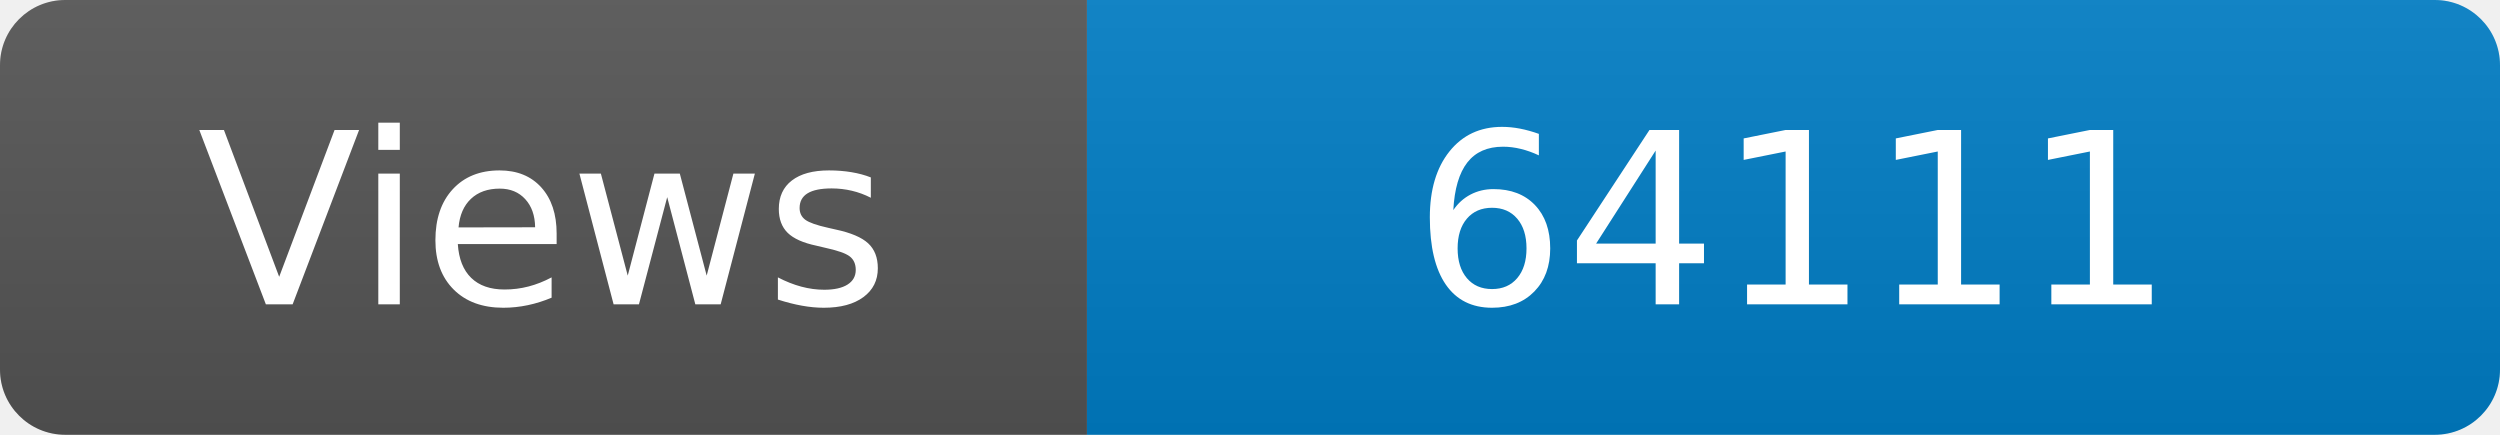
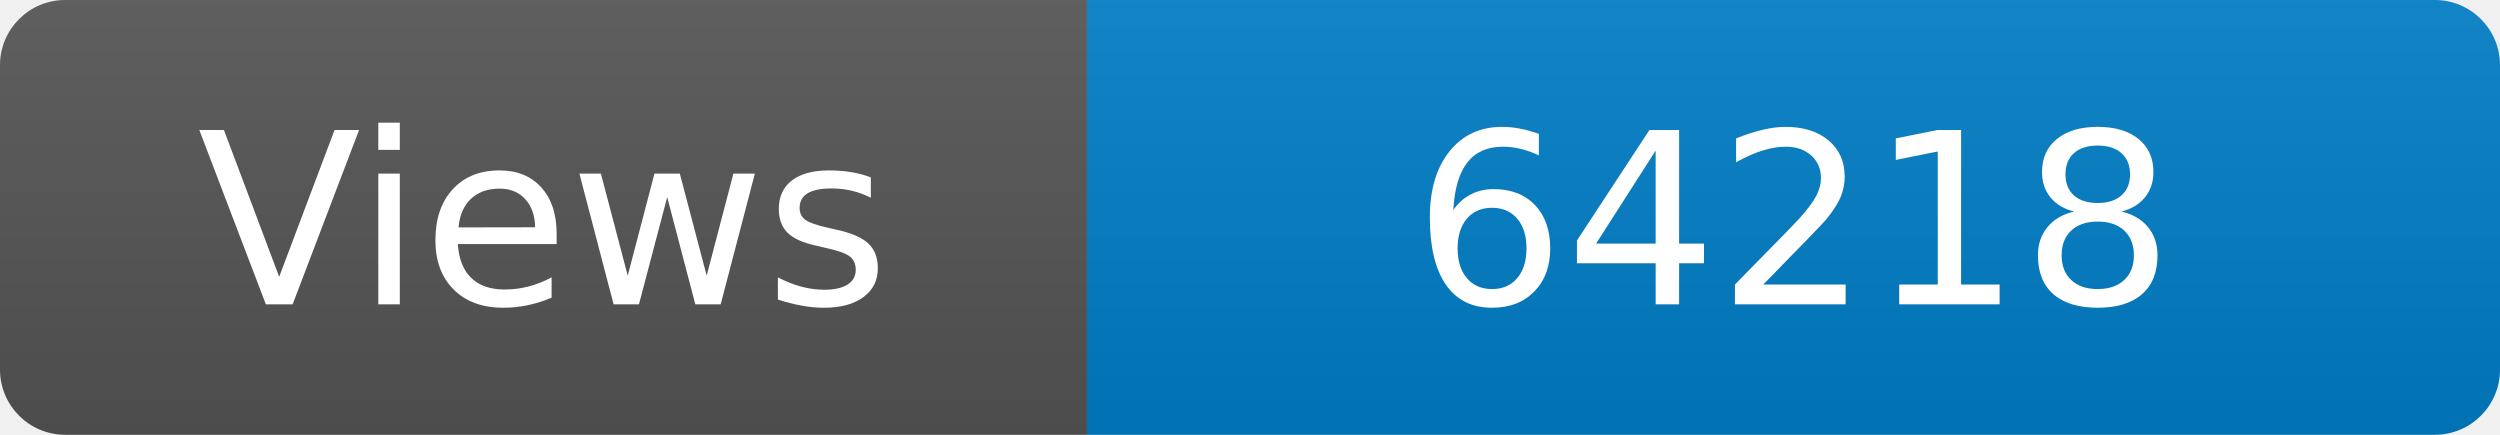
<svg xmlns="http://www.w3.org/2000/svg" width="115" height="20" role="img" aria-label="Maintained?: yes">
  <linearGradient id="s" x2="0" y2="100%">
    <stop offset="0" stop-color="#bbb" stop-opacity=".1" />
    <stop offset="1" stop-opacity=".1" />
  </linearGradient>
  <clipPath id="r">
    <rect width="115" height="20" rx="3" fill="#fff" />
  </clipPath>
  <g clip-path="url(#r)">
    <rect width="50" height="20" fill="#555" />
    <rect x="50" width="160" height="20" fill="#007ec6" />
    <rect width="115" height="20" fill="url(#s)" />
  </g>
  <g fill="#fff" text-anchor="middle" font-family="Verdana,Geneva,DejaVu Sans,sans-serif" font-size="110">
    <text x="250" y="140" transform="scale(.1)" fill="#fff">Views</text>
-     <text x="825" y="140" transform="scale(.1)" fill="#fff">64111</text>
+     <text x="825" y="140" transform="scale(.1)" fill="#fff">64218</text>
  </g>
</svg>
